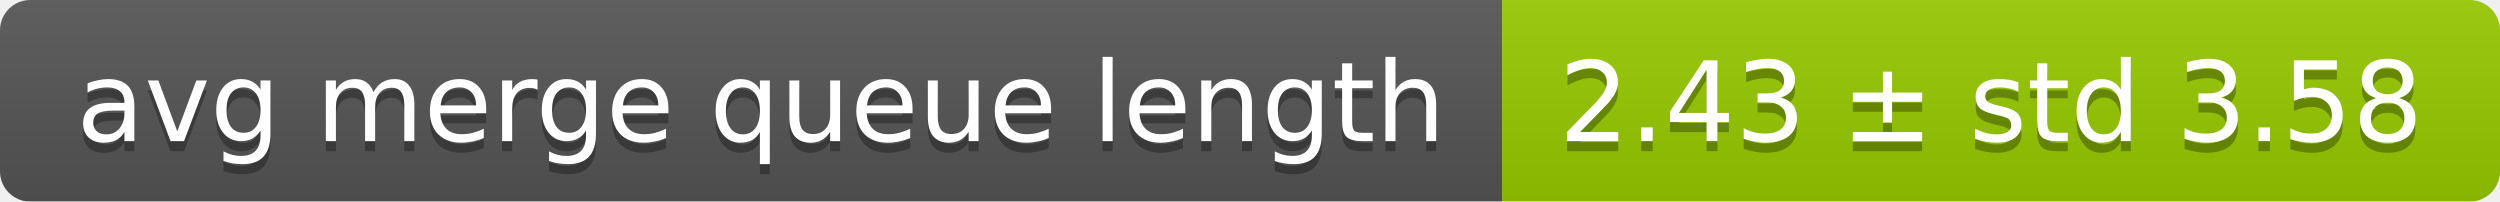
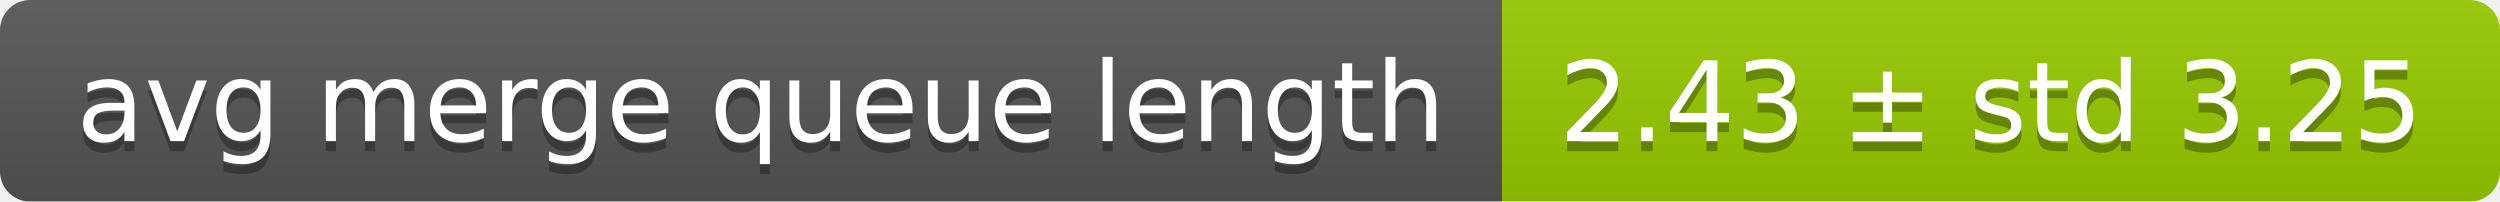
<svg xmlns="http://www.w3.org/2000/svg" width="248" height="20">
  <linearGradient id="smooth" x2="0" y2="100%">
    <stop offset="0" stop-color="#bbb" stop-opacity=".1" />
    <stop offset="1" stop-opacity=".1" />
  </linearGradient>
  <mask id="round">
    <rect width="248" height="20" rx="3" fill="#fff" />
  </mask>
  <g mask="url(#round)">
    <rect width="149" height="20" fill="#555" />
    <rect x="149" width="99" height="20" fill="#97ca00" />
    <rect width="248" height="20" fill="url(#smooth)" />
  </g>
  <g fill="#fff" text-anchor="middle" font-family="DejaVu Sans,Verdana,Geneva,sans-serif" font-size="11">
    <text x="75.5" y="15" fill="#010101" fill-opacity=".3">avg merge queue length</text>
    <text x="75.5" y="14">avg merge queue length</text>
-     <text x="197.5" y="15" fill="#010101" fill-opacity=".3">2.43 ± std 3.58</text>
-     <text x="197.5" y="14">2.43 ± std 3.58</text>
+     <text x="197.5" y="15" fill="#010101" fill-opacity=".3">2.43 ± std 3.25</text>
+     <text x="197.5" y="14">2.43 ± std 3.25</text>
  </g>
</svg>
